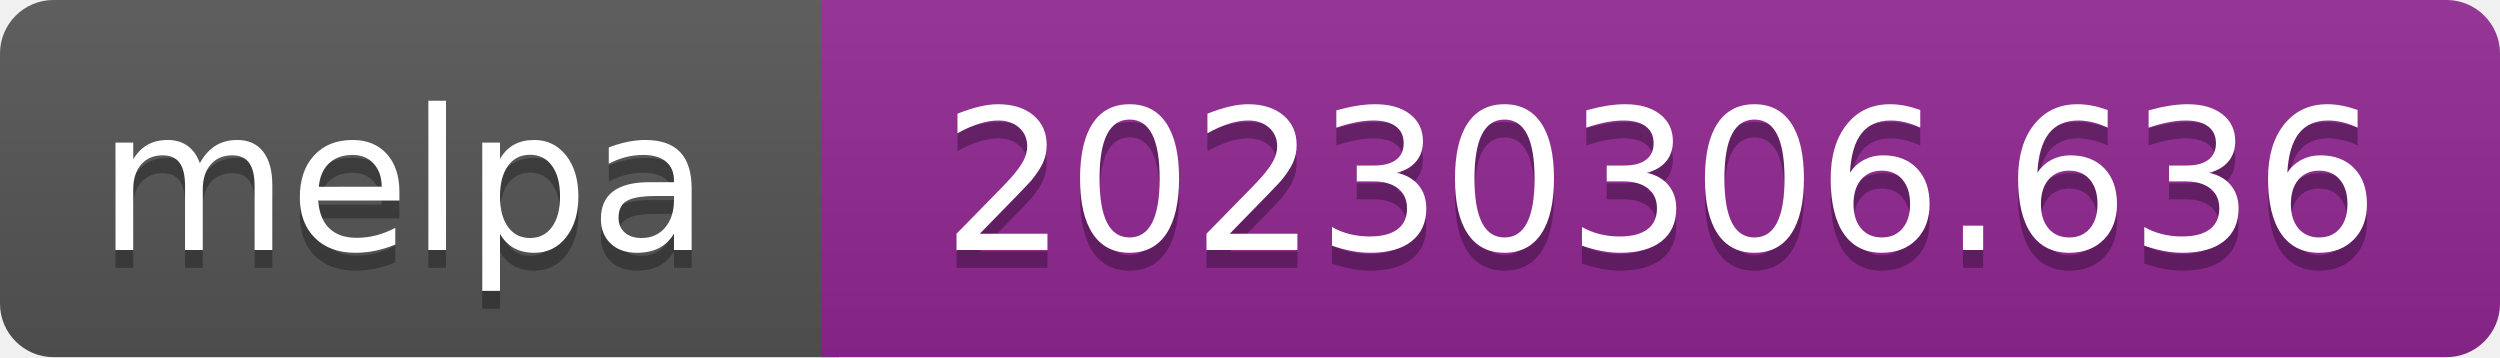
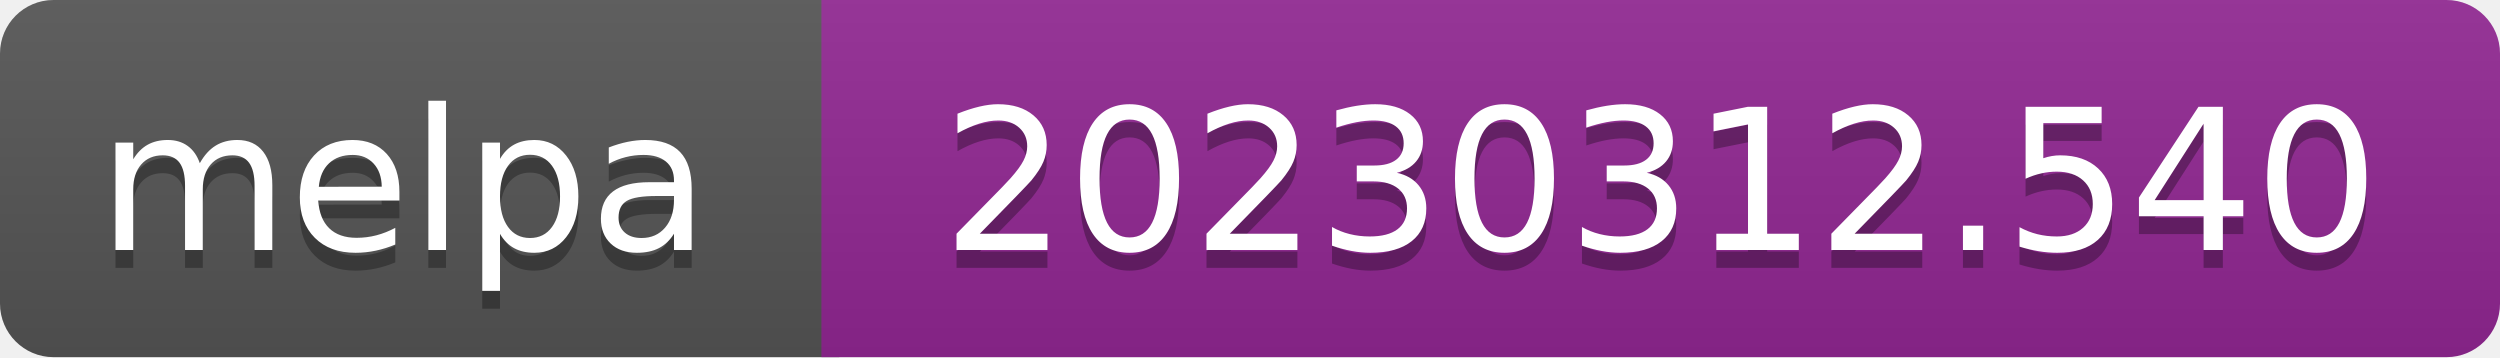
- <svg xmlns="http://www.w3.org/2000/svg" width="140" height="20" role="img" aria-label="melpa: 20230306.636">
+ <svg xmlns="http://www.w3.org/2000/svg" width="140" height="20" role="img" aria-label="melpa: 20230312.540">
  <linearGradient id="s" x2="0" y2="100%">
    <stop offset="0" stop-color="#bbb" stop-opacity=".1" />
    <stop offset="1" stop-opacity=".1" />
  </linearGradient>
  <clipPath id="r">
    <rect width="140" height="20" rx="3" fill="#fff" />
  </clipPath>
  <g clip-path="url(#r)">
    <rect width="47" height="20" fill="#555" />
    <rect x="46" width="140" height="20" fill="#922793" />
    <rect width="140" height="20" fill="url(#s)" />
  </g>
  <g fill="#fff" text-anchor="middle" font-family="Verdana,Geneva,DejaVu Sans,sans-serif" font-size="110" text-rendering="geometricPrecision">
    <text aria-hidden="true" x="226" y="150" fill="#010101" fill-opacity=".3" transform="scale(.1)" textLength="343">melpa</text>
    <text x="226" y="140" transform="scale(.1)" fill="#fff" textLength="343">melpa</text>
-     <text aria-hidden="true" x="930" y="150" fill="#010101" fill-opacity=".3" transform="scale(.1)" textLength="805">20230306.636</text>
-     <text x="930" y="140" transform="scale(.1)" fill="#fff" textLength="805">20230306.636</text>
+     <text aria-hidden="true" x="930" y="150" fill="#010101" fill-opacity=".3" transform="scale(.1)" textLength="805">20230312.540</text>
+     <text x="930" y="140" transform="scale(.1)" fill="#fff" textLength="805">20230312.540</text>
  </g>
</svg>
